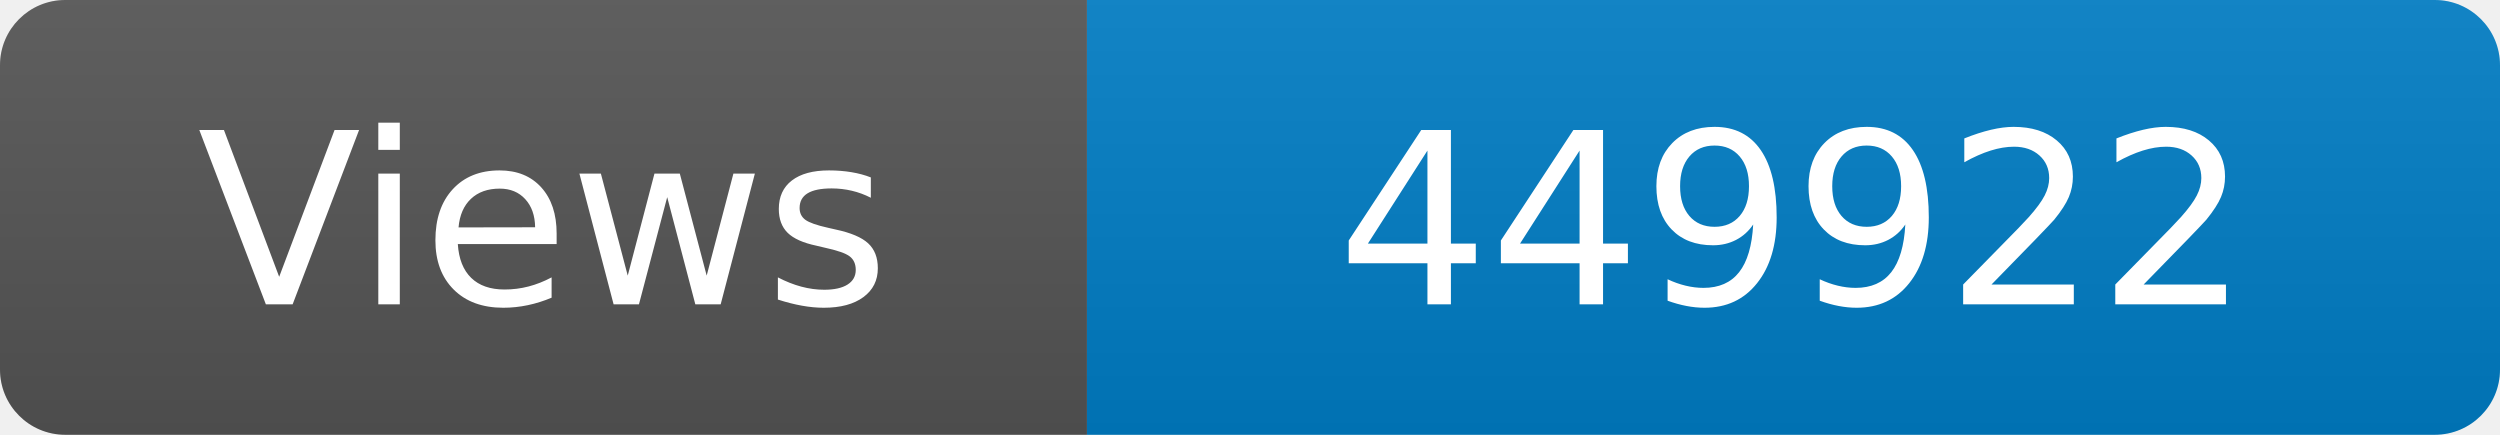
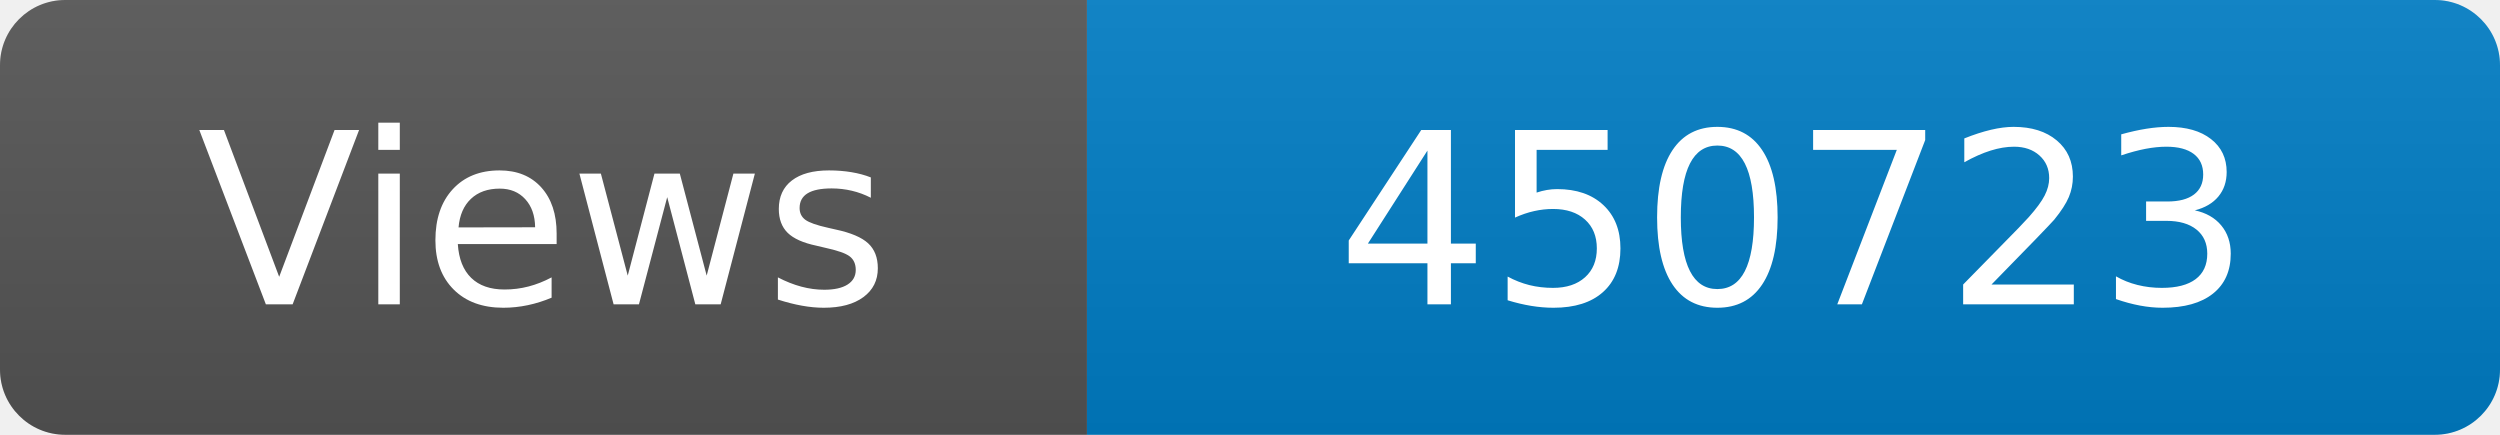
<svg xmlns="http://www.w3.org/2000/svg" width="115" height="20" role="img" aria-label="Maintained?: yes">
  <linearGradient id="s" x2="0" y2="100%">
    <stop offset="0" stop-color="#bbb" stop-opacity=".1" />
    <stop offset="1" stop-opacity=".1" />
  </linearGradient>
  <clipPath id="r">
    <rect width="115" height="20" rx="3" fill="#fff" />
  </clipPath>
  <g clip-path="url(#r)">
    <rect width="50" height="20" fill="#555" />
    <rect x="50" width="160" height="20" fill="#007ec6" />
    <rect width="115" height="20" fill="url(#s)" />
  </g>
  <g fill="#fff" text-anchor="middle" font-family="Verdana,Geneva,DejaVu Sans,sans-serif" font-size="110">
    <text x="250" y="140" transform="scale(.1)" fill="#fff">Views</text>
-     <text x="825" y="140" transform="scale(.1)" fill="#fff">449922</text>
+     <text x="825" y="140" transform="scale(.1)" fill="#fff">450723</text>
  </g>
</svg>
